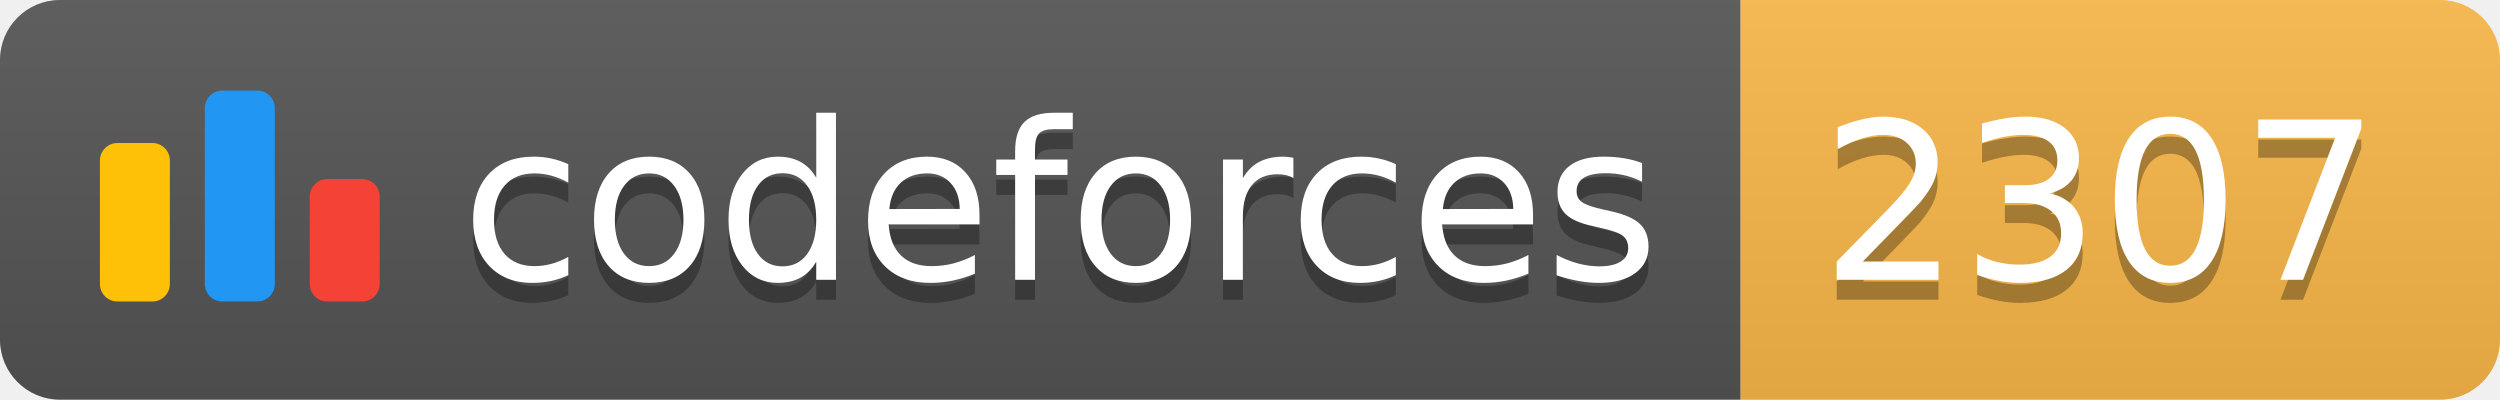
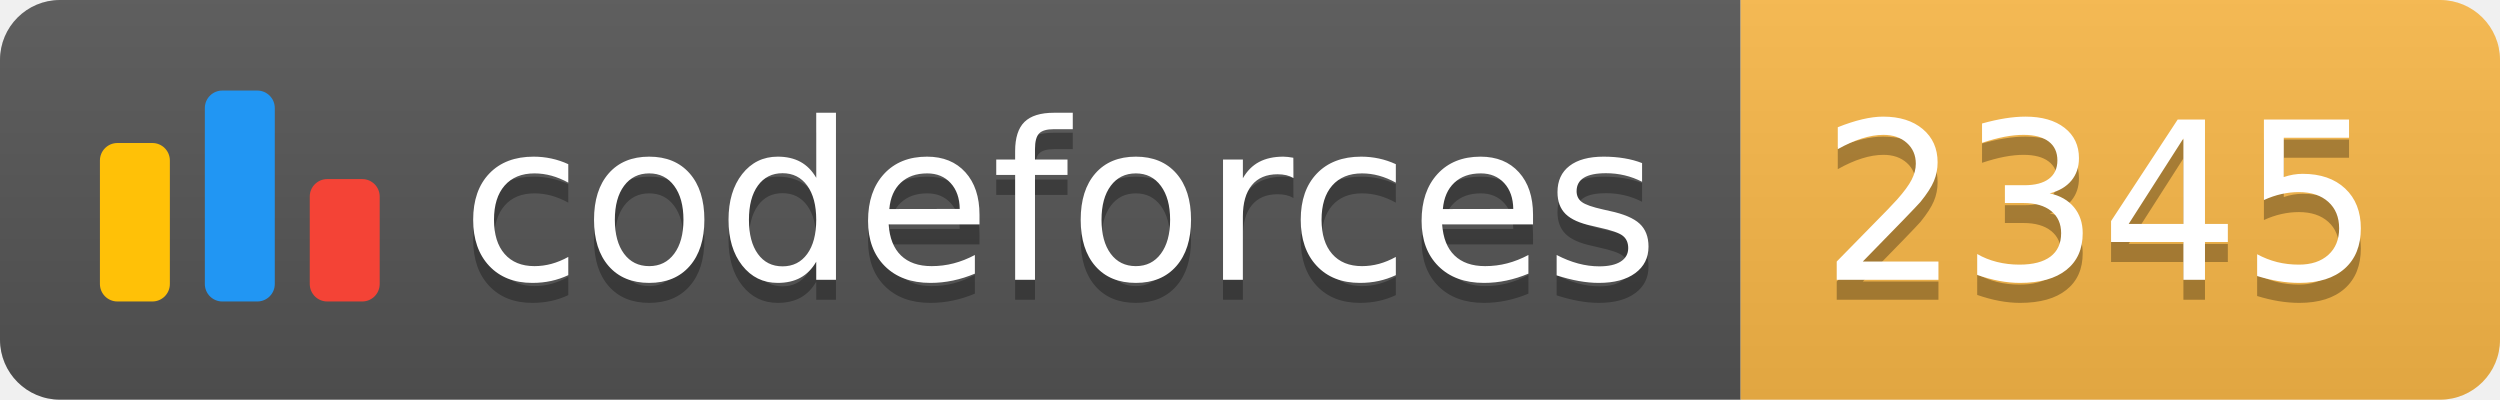
<svg xmlns="http://www.w3.org/2000/svg" width="125.1" height="20">
  <linearGradient id="smooth" x2="0" y2="100%">
    <stop offset="0" stop-color="#bbb" stop-opacity=".1" />
    <stop offset="1" stop-opacity=".1" />
  </linearGradient>
  <clipPath id="round">
    <rect width="125.1" height="20" rx="3" fill="#fff" />
  </clipPath>
  <g clip-path="url(#round)">
    <rect width="87.1" height="20" fill="#555" />
    <rect x="87.1" width="38.0" height="20" fill="#FBB948" />
    <rect width="125.1" height="20" fill="url(#smooth)" />
  </g>
  <g fill="#fff" text-anchor="middle" font-family="DejaVu Sans,Verdana,Geneva,sans-serif" font-size="110">
    <svg x="5" y="3" class="logo" width="14" height="14" viewBox="0 0 32 25" fill="none">
      <rect y="6" width="8" height="18.125" rx="2" fill="#FFC107" />
      <rect x="24" y="10.125" width="8" height="14" rx="2" fill="#F44336" />
      <rect x="12" width="8" height="24.125" rx="2" fill="#2196F3" />
    </svg>
    <text x="530.5" y="150" fill="#010101" fill-opacity=".3" transform="scale(0.1)" textLength="601.0" lengthAdjust="spacing">codeforces
        </text>
    <text x="530.5" y="140" transform="scale(0.1)" textLength="601.0" lengthAdjust="spacing">codeforces</text>
-     <text x="1051.0" y="150" fill="#010101" fill-opacity=".3" transform="scale(0.1)" textLength="280.0" lengthAdjust="spacing">2307
+     <text x="1051.0" y="150" fill="#010101" fill-opacity=".3" transform="scale(0.1)" textLength="280.0" lengthAdjust="spacing">2345
        </text>
-     <text x="1051.0" y="140" transform="scale(0.1)" textLength="280.0" lengthAdjust="spacing">2307</text>
+     <text x="1051.0" y="140" transform="scale(0.1)" textLength="280.0" lengthAdjust="spacing">2345</text>
  </g>
</svg>
